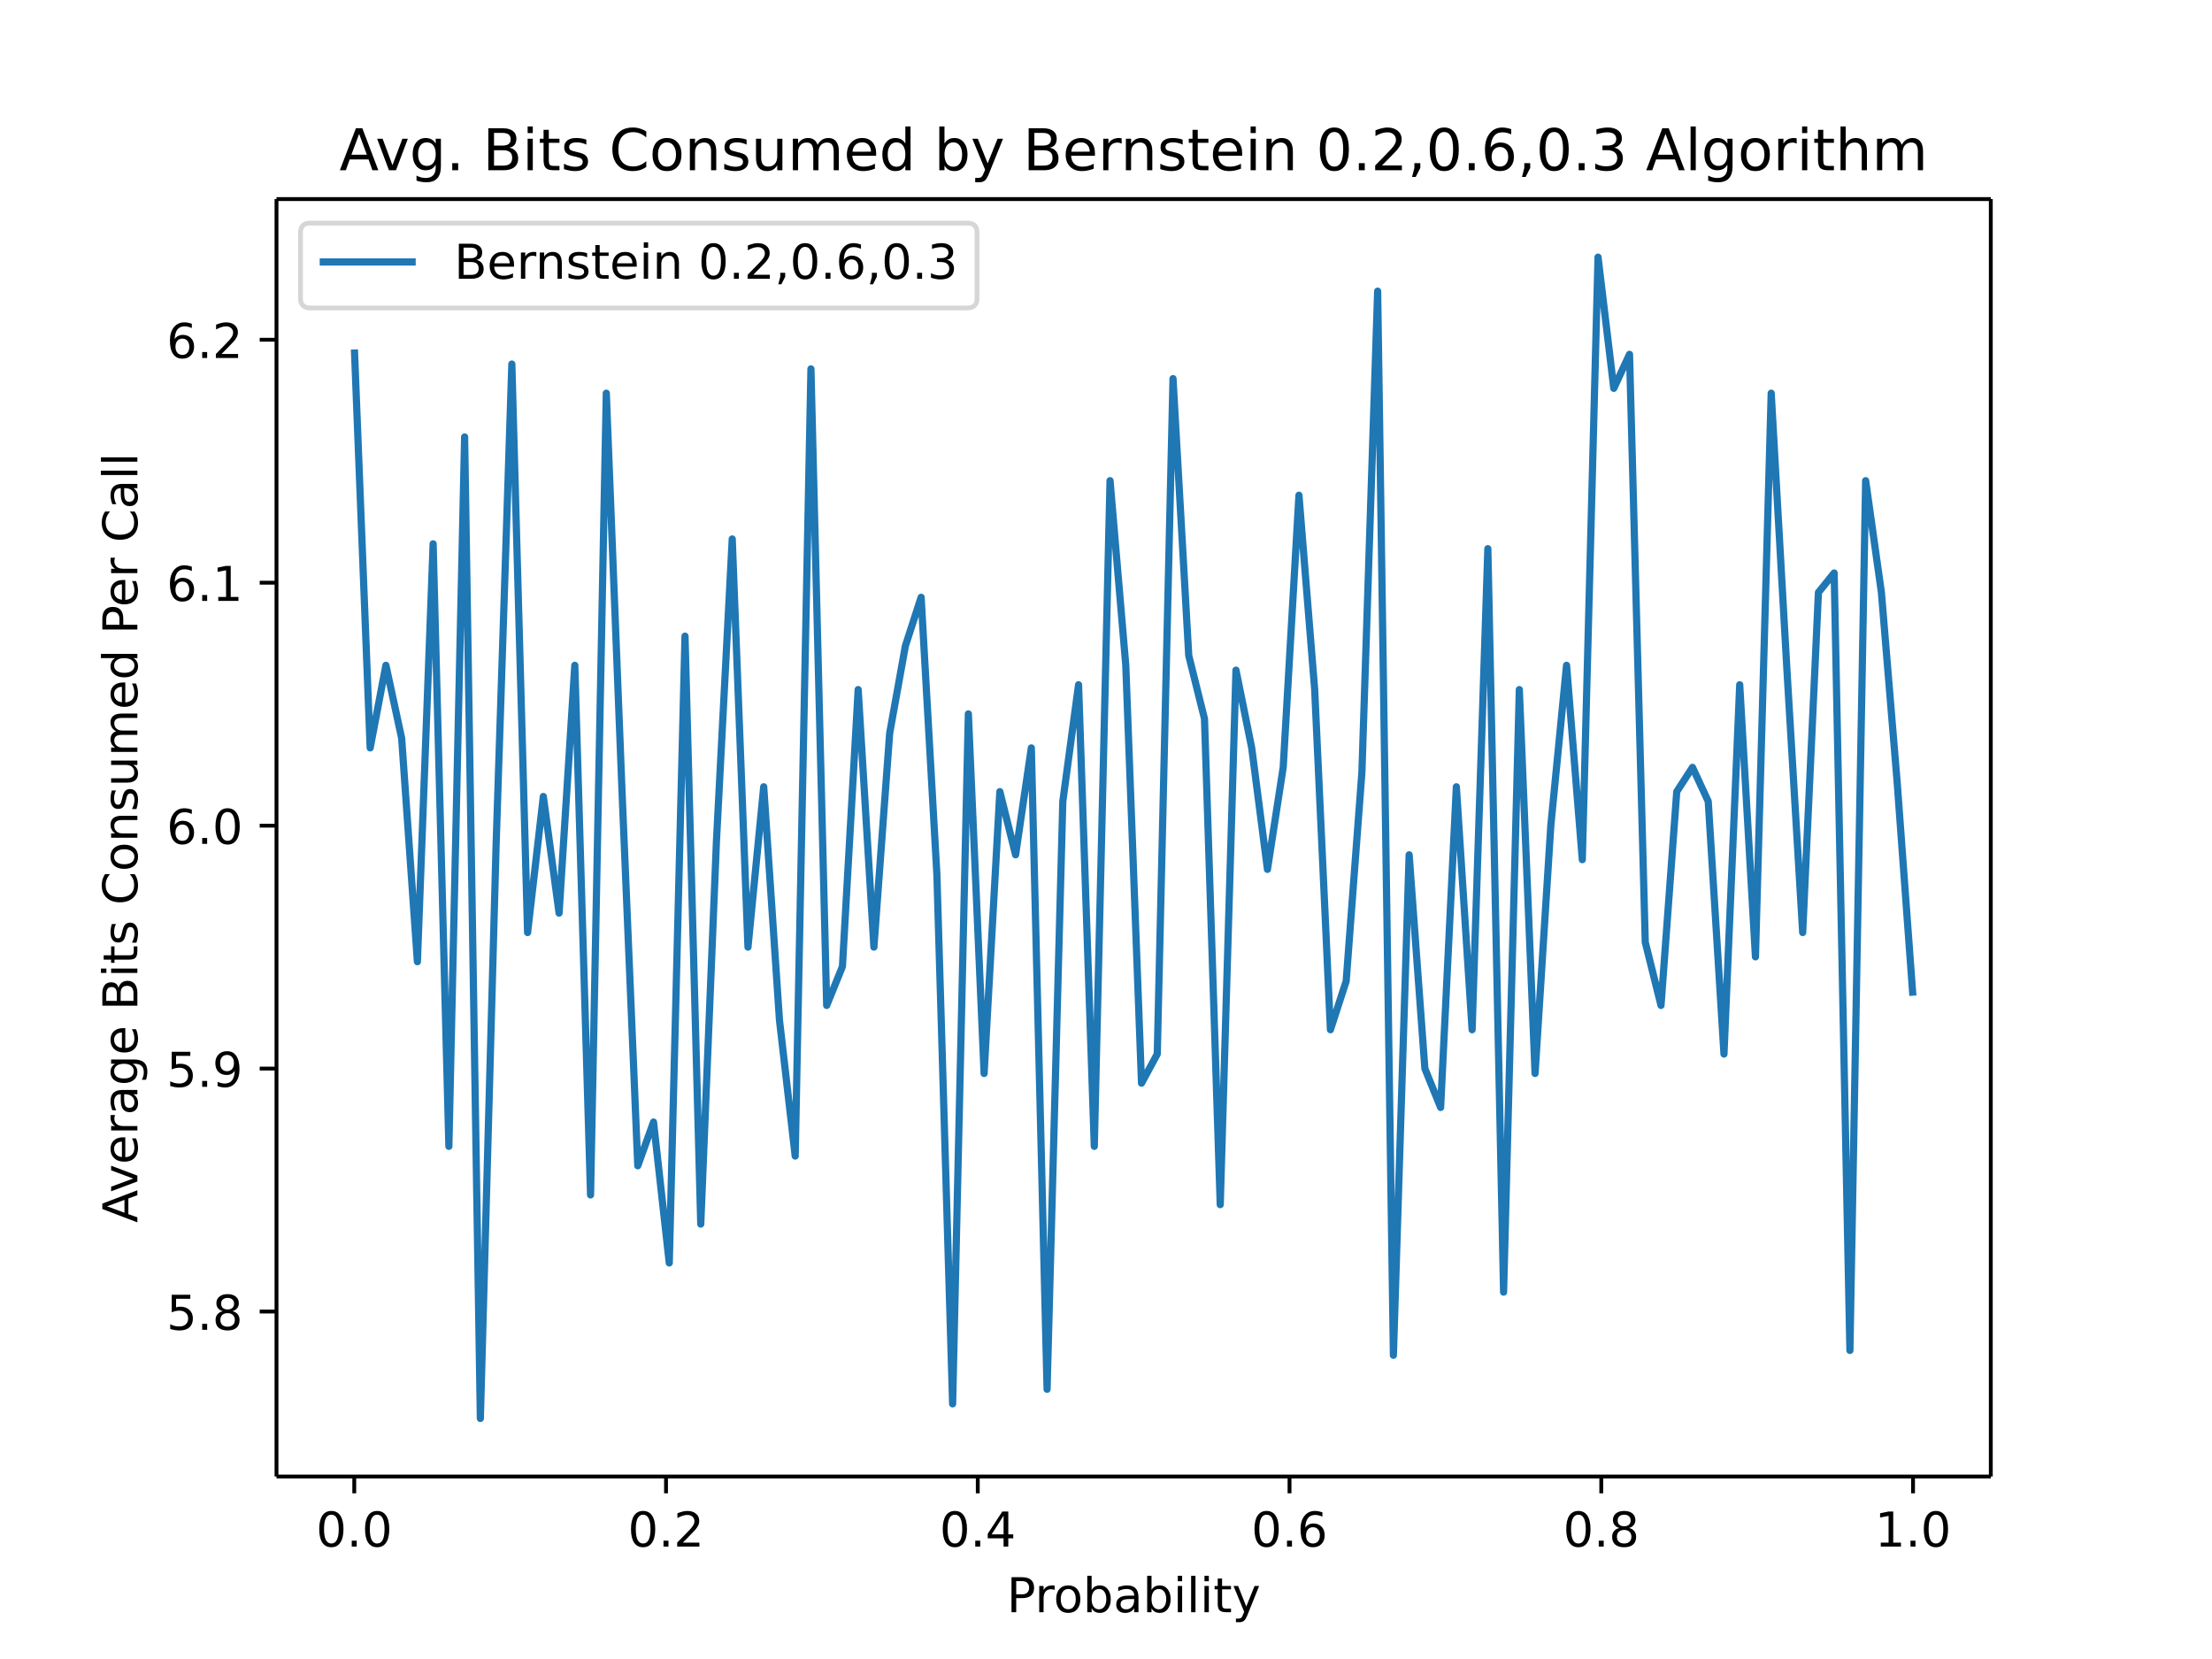
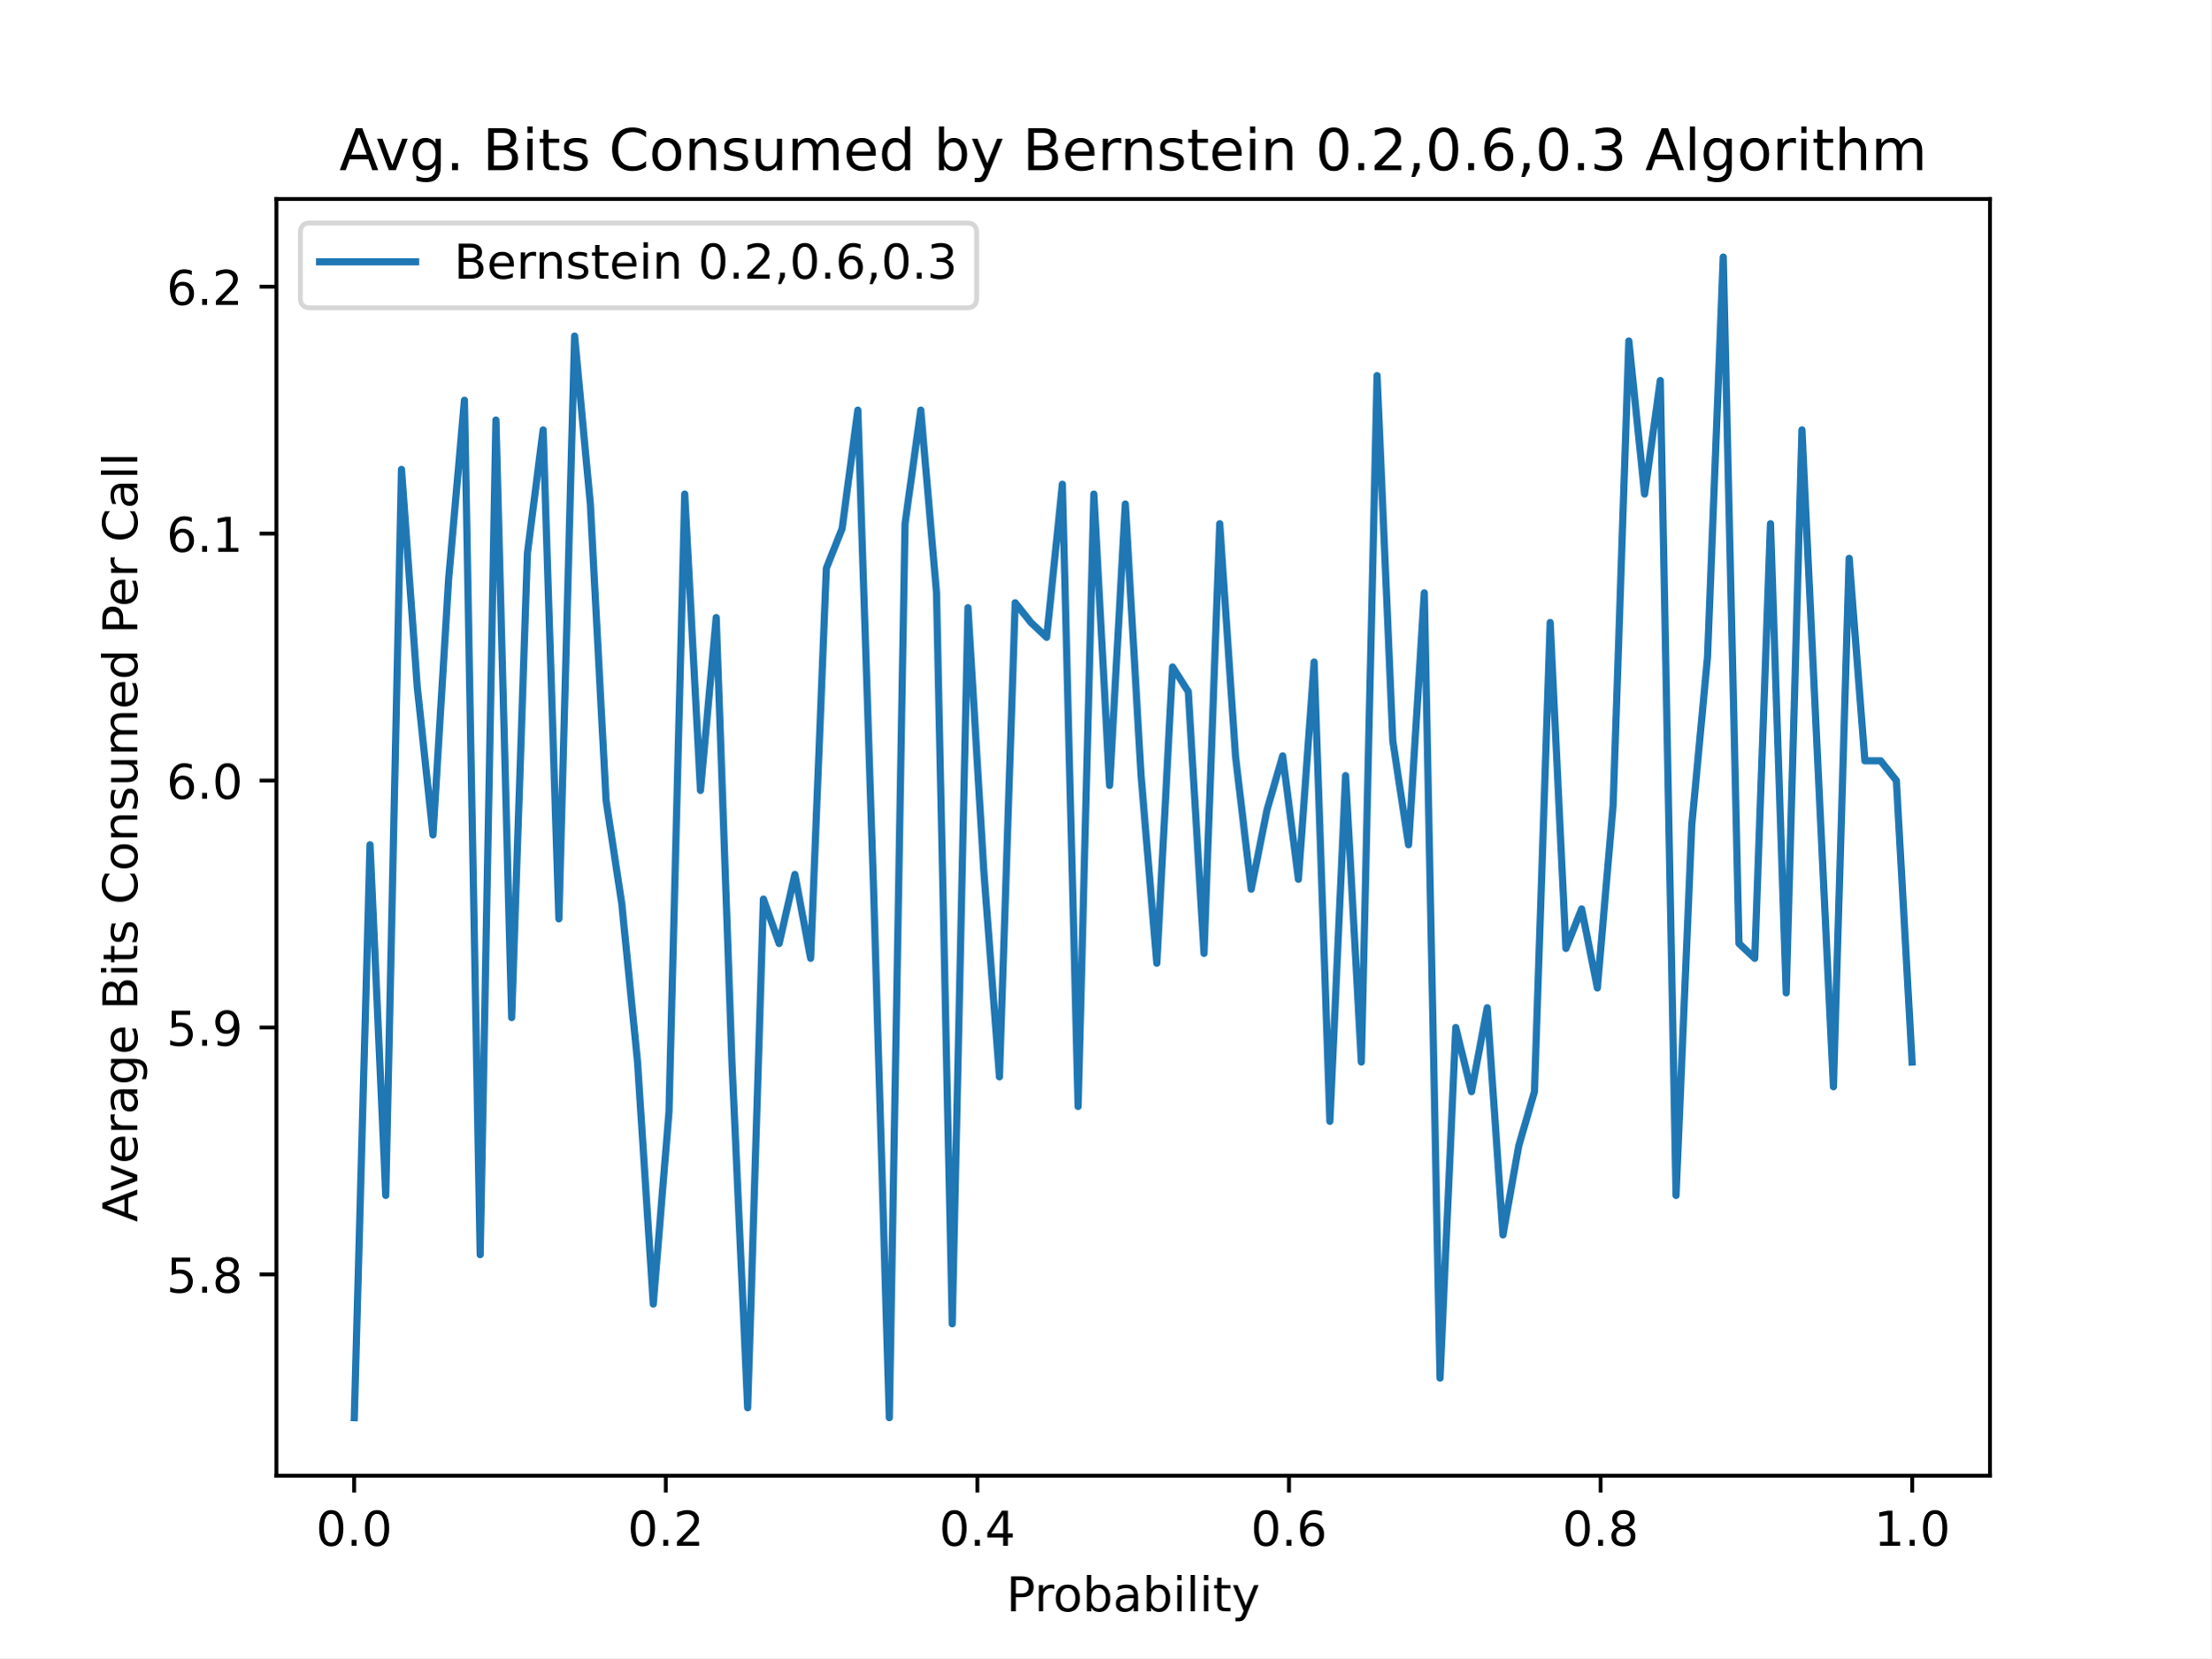
- <svg xmlns="http://www.w3.org/2000/svg" xmlns:xlink="http://www.w3.org/1999/xlink" height="460.8" viewBox="0 0 460.8 345.6" width="614.4">
+ <svg xmlns="http://www.w3.org/2000/svg" xmlns:xlink="http://www.w3.org/1999/xlink" height="345.6pt" version="1.1" viewBox="0 0 460.8 345.6" width="460.8pt">
  <defs>
-     <style>*{stroke-linecap:butt;stroke-linejoin:round}</style>
+     <style type="text/css">
+ *{stroke-linecap:butt;stroke-linejoin:round;}
+   </style>
  </defs>
  <g id="figure_1">
-     <path d="M0 345.6h460.8V0H0z" fill="#fff" id="patch_1" />
+     <g id="patch_1">
+       <path d="M 0 345.6  L 460.8 345.6  L 460.8 0  L 0 0  z " style="fill:#ffffff;" />
+     </g>
    <g id="axes_1">
-       <path d="M57.6 307.584h357.12V41.472H57.6z" fill="#fff" id="patch_2" />
+       <g id="patch_2">
+         <path d="M 57.6 307.584  L 414.72 307.584  L 414.72 41.472  L 57.6 41.472  z " style="fill:#ffffff;" />
+       </g>
      <g id="matplotlib.axis_1">
        <g id="xtick_1">
          <g id="line2d_1">
            <defs>
-               <path d="M0 0v3.5" id="mcfc9e766f0" stroke="#000" stroke-width=".8" />
+               <path d="M 0 0  L 0 3.5  " id="mc1fa167101" style="stroke:#000000;stroke-width:0.8;" />
            </defs>
-             <use x="73.8" xlink:href="#mcfc9e766f0" y="307.584" stroke="#000" stroke-width=".8" />
+             <g>
+               <use style="stroke:#000000;stroke-width:0.8;" x="73.8" xlink:href="#mc1fa167101" y="307.584" />
+             </g>
          </g>
-           <text x="73.8" y="322.182" font-family="DejaVu Sans" font-size="10" font-weight="400" text-anchor="middle" id="text_1">0.0</text>
+           <g id="text_1">
+             <text style="font-family:DejaVu Sans;font-size:10px;font-style:normal;font-weight:normal;text-anchor:middle;" transform="rotate(-0, 73.80026, 322.1824)" x="73.8" y="322.182">0.0</text>
+           </g>
        </g>
        <g id="xtick_2">
-           <use x="138.744" xlink:href="#mcfc9e766f0" y="307.584" stroke="#000" stroke-width=".8" id="line2d_2" />
-           <text x="138.744" y="322.182" font-family="DejaVu Sans" font-size="10" font-weight="400" text-anchor="middle" id="text_2">0.2</text>
+           <g id="line2d_2">
+             <g>
+               <use style="stroke:#000000;stroke-width:0.8;" x="138.744" xlink:href="#mc1fa167101" y="307.584" />
+             </g>
+           </g>
+           <g id="text_2">
+             <text style="font-family:DejaVu Sans;font-size:10px;font-style:normal;font-weight:normal;text-anchor:middle;" transform="rotate(-0, 138.7442, 322.1824)" x="138.744" y="322.182">0.2</text>
+           </g>
        </g>
        <g id="xtick_3">
-           <use x="203.688" xlink:href="#mcfc9e766f0" y="307.584" stroke="#000" stroke-width=".8" id="line2d_3" />
-           <text x="203.688" y="322.182" font-family="DejaVu Sans" font-size="10" font-weight="400" text-anchor="middle" id="text_3">0.4</text>
+           <g id="line2d_3">
+             <g>
+               <use style="stroke:#000000;stroke-width:0.8;" x="203.688" xlink:href="#mc1fa167101" y="307.584" />
+             </g>
+           </g>
+           <g id="text_3">
+             <text style="font-family:DejaVu Sans;font-size:10px;font-style:normal;font-weight:normal;text-anchor:middle;" transform="rotate(-0, 203.6881, 322.1824)" x="203.688" y="322.182">0.4</text>
+           </g>
        </g>
        <g id="xtick_4">
-           <use x="268.632" xlink:href="#mcfc9e766f0" y="307.584" stroke="#000" stroke-width=".8" id="line2d_4" />
-           <text x="268.632" y="322.182" font-family="DejaVu Sans" font-size="10" font-weight="400" text-anchor="middle" id="text_4">0.6</text>
+           <g id="line2d_4">
+             <g>
+               <use style="stroke:#000000;stroke-width:0.8;" x="268.632" xlink:href="#mc1fa167101" y="307.584" />
+             </g>
+           </g>
+           <g id="text_4">
+             <text style="font-family:DejaVu Sans;font-size:10px;font-style:normal;font-weight:normal;text-anchor:middle;" transform="rotate(-0, 268.6319, 322.1824)" x="268.632" y="322.182">0.6</text>
+           </g>
        </g>
        <g id="xtick_5">
-           <use x="333.576" xlink:href="#mcfc9e766f0" y="307.584" stroke="#000" stroke-width=".8" id="line2d_5" />
-           <text x="333.576" y="322.182" font-family="DejaVu Sans" font-size="10" font-weight="400" text-anchor="middle" id="text_5">0.8</text>
+           <g id="line2d_5">
+             <g>
+               <use style="stroke:#000000;stroke-width:0.8;" x="333.576" xlink:href="#mc1fa167101" y="307.584" />
+             </g>
+           </g>
+           <g id="text_5">
+             <text style="font-family:DejaVu Sans;font-size:10px;font-style:normal;font-weight:normal;text-anchor:middle;" transform="rotate(-0, 333.5758, 322.1824)" x="333.576" y="322.182">0.8</text>
+           </g>
        </g>
        <g id="xtick_6">
-           <use x="398.52" xlink:href="#mcfc9e766f0" y="307.584" stroke="#000" stroke-width=".8" id="line2d_6" />
-           <text x="398.52" y="322.182" font-family="DejaVu Sans" font-size="10" font-weight="400" text-anchor="middle" id="text_6">1.0</text>
+           <g id="line2d_6">
+             <g>
+               <use style="stroke:#000000;stroke-width:0.8;" x="398.52" xlink:href="#mc1fa167101" y="307.584" />
+             </g>
+           </g>
+           <g id="text_6">
+             <text style="font-family:DejaVu Sans;font-size:10px;font-style:normal;font-weight:normal;text-anchor:middle;" transform="rotate(-0, 398.5197, 322.1824)" x="398.52" y="322.182">1.0</text>
+           </g>
        </g>
-         <text x="236.16" y="335.861" font-family="DejaVu Sans" font-size="10" font-weight="400" text-anchor="middle" id="text_7">Probability</text>
+         <g id="text_7">
+           <text style="font-family:DejaVu Sans;font-size:10px;font-style:normal;font-weight:normal;text-anchor:middle;" transform="rotate(-0, 236.16, 335.8606)" x="236.16" y="335.861">Probability</text>
+         </g>
      </g>
      <g id="matplotlib.axis_2">
        <g id="ytick_1">
          <g id="line2d_7">
            <defs>
-               <path d="M0 0h-3.5" id="mc447ecb980" stroke="#000" stroke-width=".8" />
+               <path d="M 0 0  L -3.5 0  " id="maa554a46ab" style="stroke:#000000;stroke-width:0.8;" />
            </defs>
-             <use x="57.6" xlink:href="#mc447ecb980" y="273.219" stroke="#000" stroke-width=".8" />
+             <g>
+               <use style="stroke:#000000;stroke-width:0.8;" x="57.6" xlink:href="#maa554a46ab" y="265.634" />
+             </g>
          </g>
-           <text x="50.6" y="277.018" font-family="DejaVu Sans" font-size="10" font-weight="400" text-anchor="end" id="text_8">5.8</text>
+           <g id="text_8">
+             <text style="font-family:DejaVu Sans;font-size:10px;font-style:normal;font-weight:normal;text-anchor:end;" transform="rotate(-0, 50.6, 269.4333)" x="50.6" y="269.433">5.8</text>
+           </g>
        </g>
        <g id="ytick_2">
-           <use x="57.6" xlink:href="#mc447ecb980" y="222.608" stroke="#000" stroke-width=".8" id="line2d_8" />
-           <text x="50.6" y="226.408" font-family="DejaVu Sans" font-size="10" font-weight="400" text-anchor="end" id="text_9">5.9</text>
+           <g id="line2d_8">
+             <g>
+               <use style="stroke:#000000;stroke-width:0.8;" x="57.6" xlink:href="#maa554a46ab" y="214.162" />
+             </g>
+           </g>
+           <g id="text_9">
+             <text style="font-family:DejaVu Sans;font-size:10px;font-style:normal;font-weight:normal;text-anchor:end;" transform="rotate(-0, 50.6, 217.9609)" x="50.6" y="217.961">5.9</text>
+           </g>
        </g>
        <g id="ytick_3">
-           <use x="57.6" xlink:href="#mc447ecb980" y="171.997" stroke="#000" stroke-width=".8" id="line2d_9" />
-           <text x="50.6" y="175.797" font-family="DejaVu Sans" font-size="10" font-weight="400" text-anchor="end" id="text_10">6.0</text>
+           <g id="line2d_9">
+             <g>
+               <use style="stroke:#000000;stroke-width:0.8;" x="57.6" xlink:href="#maa554a46ab" y="162.689" />
+             </g>
+           </g>
+           <g id="text_10">
+             <text style="font-family:DejaVu Sans;font-size:10px;font-style:normal;font-weight:normal;text-anchor:end;" transform="rotate(-0, 50.6, 166.4886)" x="50.6" y="166.489">6.0</text>
+           </g>
        </g>
        <g id="ytick_4">
-           <use x="57.6" xlink:href="#mc447ecb980" y="121.387" stroke="#000" stroke-width=".8" id="line2d_10" />
-           <text x="50.6" y="125.186" font-family="DejaVu Sans" font-size="10" font-weight="400" text-anchor="end" id="text_11">6.1</text>
+           <g id="line2d_10">
+             <g>
+               <use style="stroke:#000000;stroke-width:0.8;" x="57.6" xlink:href="#maa554a46ab" y="111.217" />
+             </g>
+           </g>
+           <g id="text_11">
+             <text style="font-family:DejaVu Sans;font-size:10px;font-style:normal;font-weight:normal;text-anchor:end;" transform="rotate(-0, 50.6, 115.0162)" x="50.6" y="115.016">6.1</text>
+           </g>
        </g>
        <g id="ytick_5">
-           <use x="57.6" xlink:href="#mc447ecb980" y="70.776" stroke="#000" stroke-width=".8" id="line2d_11" />
-           <text x="50.6" y="74.575" font-family="DejaVu Sans" font-size="10" font-weight="400" text-anchor="end" id="text_12">6.2</text>
+           <g id="line2d_11">
+             <g>
+               <use style="stroke:#000000;stroke-width:0.8;" x="57.6" xlink:href="#maa554a46ab" y="59.745" />
+             </g>
+           </g>
+           <g id="text_12">
+             <text style="font-family:DejaVu Sans;font-size:10px;font-style:normal;font-weight:normal;text-anchor:end;" transform="rotate(-0, 50.6, 63.5439)" x="50.6" y="63.544">6.2</text>
+           </g>
        </g>
-         <text transform="rotate(-90 28.617 174.528)" x="28.617" y="174.528" font-family="DejaVu Sans" font-size="10" font-weight="400" text-anchor="middle" id="text_13">Average Bits Consumed Per Call</text>
+         <g id="text_13">
+           <text style="font-family:DejaVu Sans;font-size:10px;font-style:normal;font-weight:normal;text-anchor:middle;" transform="rotate(-90, 28.61719, 174.528)" x="28.617" y="174.528">Average Bits Consumed Per Call</text>
+         </g>
      </g>
-       <path clip-path="url(#p19f3c55ac4)" d="M73.833 72.8l3.28 83.002 3.278-17.208 3.28 15.184 3.28 46.562 3.278-87.051 3.28 125.515 3.28-147.784 3.278 204.468 3.28-119.442 3.28-100.21 3.278 118.43 3.28-28.342 3.28 24.293 3.278-51.623 3.28 110.332 3.28-167.016 3.278 83.002 3.28 77.94 3.28-9.11 3.279 29.355 3.279-130.576 3.28 122.478 3.279-79.965 3.279-62.757 3.28 85.026 3.279-33.403 3.279 48.586 3.28 28.342 3.279-163.979 3.279 132.6 3.28-8.097 3.279-57.697 3.279 53.648 3.28-44.538 3.279-18.22 3.279-10.122 3.28 57.697 3.279 110.331 3.279-143.735 3.28 74.905 3.279-58.71 3.279 13.16 3.28-22.269 3.279 133.613 3.279-122.479 3.28-24.293 3.279 96.16 3.279-138.673 3.28 38.464 3.279 87.051 3.279-6.073 3.28-140.699 3.279 57.697 3.279 13.159 3.28 101.221 3.279-111.344 3.279 16.196 3.28 25.305 3.279-21.256 3.28-56.684 3.278 40.488 3.28 70.856 3.28-10.123 3.278-43.525 3.28-100.21 3.28 221.676 3.278-104.258 3.28 44.537 3.28 8.098 3.278-66.806 3.28 50.61 3.28-100.209 3.278 154.87 3.28-125.516 3.28 79.966 3.278-51.624 3.28-33.403 3.28 40.489L332.9 53.568l3.28 27.33 3.28-7.086 3.279 122.479 3.279 13.159 3.28-44.538 3.279-5.061 3.279 7.085 3.28 52.636 3.279-76.929 3.279 56.684 3.28-117.417 3.279 57.696 3.279 54.66 3.28-70.855 3.279-4.049 3.279 161.955 3.28-181.187 3.279 23.281 3.279 39.476 3.28 44.538" fill="none" stroke="#1f77b4" stroke-linecap="square" stroke-width="1.5" id="line2d_12" />
-       <path d="M57.6 307.584V41.472" fill="none" stroke="#000" stroke-linecap="square" stroke-width=".8" id="patch_3" />
-       <path d="M414.72 307.584V41.472" fill="none" stroke="#000" stroke-linecap="square" stroke-width=".8" id="patch_4" />
-       <path d="M57.6 307.584h357.12" fill="none" stroke="#000" stroke-linecap="square" stroke-width=".8" id="patch_5" />
-       <path d="M57.6 41.472h357.12" fill="none" stroke="#000" stroke-linecap="square" stroke-width=".8" id="patch_6" />
-       <text x="236.16" y="35.472" font-family="DejaVu Sans" font-size="12" font-weight="400" text-anchor="middle" id="text_14">Avg. Bits Consumed by Bernstein 0.2,0.6,0.3 Algorithm</text>
+       <g id="line2d_12">
+         <path clip-path="url(#pbb27922b40)" d="M 73.833 295.488  L 77.112 176.072  L 80.391 249.163  L 83.671 97.834  L 86.95 143.13  L 90.229 174.013  L 93.509 120.482  L 96.788 83.422  L 100.067 261.516  L 103.347 87.54  L 106.626 212.103  L 109.905 115.335  L 113.185 89.599  L 116.464 191.514  L 119.743 70.039  L 123.023 105.04  L 126.302 166.807  L 129.581 188.426  L 132.861 221.368  L 136.14 271.811  L 139.42 231.662  L 142.699 102.981  L 145.978 164.748  L 149.258 128.718  L 152.537 221.368  L 155.816 293.429  L 159.096 187.396  L 162.375 196.661  L 165.654 182.249  L 168.934 199.749  L 172.213 118.423  L 175.492 110.188  L 178.772 85.481  L 182.051 185.337  L 185.33 295.488  L 188.61 109.158  L 191.889 85.481  L 195.168 123.57  L 198.448 275.929  L 201.727 126.659  L 205.006 181.219  L 208.286 224.456  L 211.565 125.629  L 214.844 129.747  L 218.124 132.835  L 221.403 100.923  L 224.682 230.633  L 227.962 102.981  L 231.241 163.719  L 234.52 105.04  L 237.8 161.66  L 241.079 200.779  L 244.358 139.012  L 247.638 144.159  L 250.917 198.72  L 254.196 109.158  L 257.476 157.542  L 260.755 185.337  L 264.034 168.866  L 267.314 157.542  L 270.593 183.278  L 273.872 137.983  L 277.152 233.721  L 280.431 161.66  L 283.71 221.368  L 286.99 78.275  L 290.269 154.454  L 293.548 176.072  L 296.828 123.57  L 300.107 287.252  L 303.386 214.162  L 306.666 227.545  L 309.945 210.044  L 313.224 257.398  L 316.504 238.868  L 319.783 227.545  L 323.062 129.747  L 326.342 197.691  L 329.621 189.455  L 332.9 205.926  L 336.18 167.837  L 339.459 71.069  L 342.739 102.981  L 346.018 79.304  L 349.297 249.163  L 352.577 171.954  L 355.856 136.953  L 359.135 53.568  L 362.415 196.661  L 365.694 199.749  L 368.973 109.158  L 372.253 206.956  L 375.532 89.599  L 378.811 158.572  L 382.091 226.515  L 385.37 116.364  L 388.649 158.572  L 391.929 158.572  L 395.208 162.689  L 398.487 221.368  " style="fill:none;stroke:#1f77b4;stroke-linecap:square;stroke-width:1.5;" />
+       </g>
+       <g id="patch_3">
+         <path d="M 57.6 307.584  L 57.6 41.472  " style="fill:none;stroke:#000000;stroke-linecap:square;stroke-linejoin:miter;stroke-width:0.8;" />
+       </g>
+       <g id="patch_4">
+         <path d="M 414.72 307.584  L 414.72 41.472  " style="fill:none;stroke:#000000;stroke-linecap:square;stroke-linejoin:miter;stroke-width:0.8;" />
+       </g>
+       <g id="patch_5">
+         <path d="M 57.6 307.584  L 414.72 307.584  " style="fill:none;stroke:#000000;stroke-linecap:square;stroke-linejoin:miter;stroke-width:0.8;" />
+       </g>
+       <g id="patch_6">
+         <path d="M 57.6 41.472  L 414.72 41.472  " style="fill:none;stroke:#000000;stroke-linecap:square;stroke-linejoin:miter;stroke-width:0.8;" />
+       </g>
+       <g id="text_14">
+         <text style="font-family:DejaVu Sans;font-size:12px;font-style:normal;font-weight:normal;text-anchor:middle;" transform="rotate(-0, 236.16, 35.472)" x="236.16" y="35.472">Avg. Bits Consumed by Bernstein 0.2,0.6,0.3 Algorithm</text>
+       </g>
      <g id="legend_1">
-         <path d="M64.6 64.15h136.93q2 0 2-2V48.472q0-2-2-2H64.6q-2 0-2 2V62.15q0 2 2 2z" fill="#fff" opacity=".8" stroke="#ccc" id="patch_7" />
-         <path d="M66.6 54.57h20" fill="none" stroke="#1f77b4" stroke-linecap="square" stroke-width="1.5" id="line2d_13" />
-         <text x="94.6" y="58.07" font-family="DejaVu Sans" font-size="10" font-weight="400" id="text_15">Bernstein 0.2,0.6,0.3</text>
+         <g id="patch_7">
+           <path d="M 64.6 64.15  L 201.53 64.15  Q 203.53 64.15 203.53 62.15  L 203.53 48.472  Q 203.53 46.472 201.53 46.472  L 64.6 46.472  Q 62.6 46.472 62.6 48.472  L 62.6 62.15  Q 62.6 64.15 64.6 64.15  z " style="fill:#ffffff;opacity:0.8;stroke:#cccccc;stroke-linejoin:miter;" />
+         </g>
+         <g id="line2d_13">
+           <path d="M 66.6 54.57  L 86.6 54.57  " style="fill:none;stroke:#1f77b4;stroke-linecap:square;stroke-width:1.5;" />
+         </g>
+         <g id="line2d_14" />
+         <g id="text_15">
+           <text style="font-family:DejaVu Sans;font-size:10px;font-style:normal;font-weight:normal;text-anchor:start;" transform="rotate(-0, 94.6, 58.07044)" x="94.6" y="58.07">Bernstein 0.2,0.6,0.3</text>
+         </g>
      </g>
    </g>
  </g>
  <defs>
-     <clipPath id="p19f3c55ac4">
-       <path d="M57.6 41.472h357.12v266.112H57.6z" />
+     <clipPath id="pbb27922b40">
+       <rect height="266.112" width="357.12" x="57.6" y="41.472" />
    </clipPath>
  </defs>
</svg>
